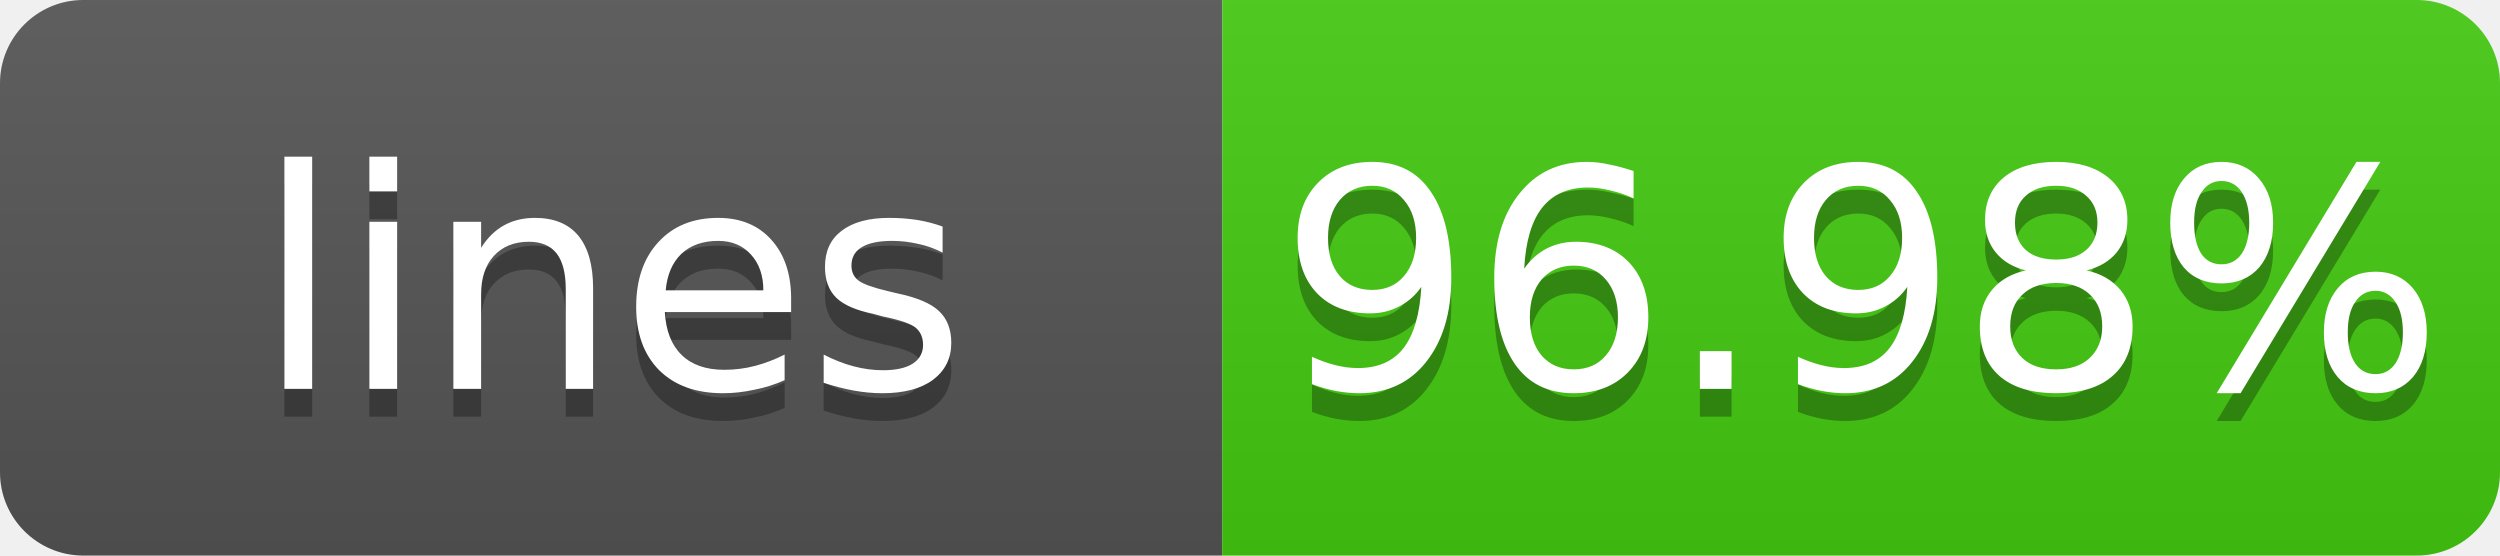
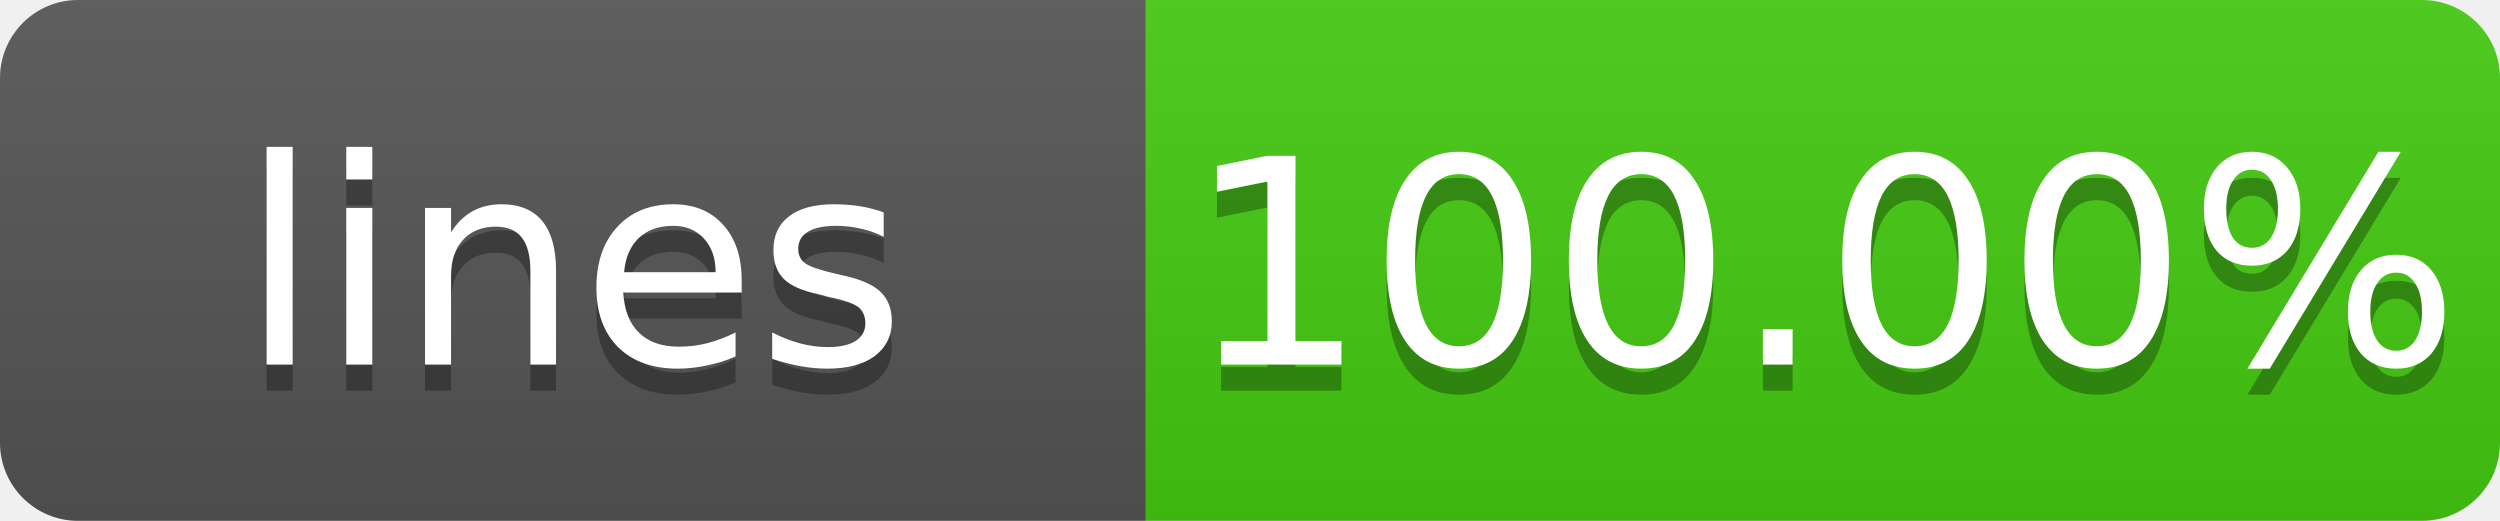
- <svg xmlns="http://www.w3.org/2000/svg" width="90" height="20" role="img" aria-label="lines: 96.98%">
+ <svg xmlns="http://www.w3.org/2000/svg" width="96" height="20" role="img" aria-label="lines: 100.00%">
  <linearGradient id="s" x2="0" y2="100%">
    <stop offset="0" stop-color="#bbb" stop-opacity=".1" />
    <stop offset="1" stop-opacity=".1" />
  </linearGradient>
  <clipPath id="r">
-     <rect width="90" height="20" rx="3" fill="#fff" />
+     <rect width="96" height="20" rx="3" fill="#fff" />
  </clipPath>
  <g clip-path="url(#r)">
    <path fill="#555" d="M0 0h44v20H0z" />
-     <path fill="#4c1" d="M44 0h46v20H44z" />
-     <path fill="url(#s)" d="M0 0h90v20H0z" />
+     <path fill="#4c1" d="M44 0h52v20H44z" />
+     <path fill="url(#s)" d="M0 0h96v20H0z" />
  </g>
  <g fill="#fff" text-anchor="middle" font-family="Verdana,Geneva,DejaVu Sans,sans-serif" font-size="11">
    <text x="22.0" y="15" fill="#010101" fill-opacity=".3">lines</text>
    <text x="22.0" y="14">lines</text>
-     <text x="67.0" y="15" fill="#010101" fill-opacity=".3">96.98%</text>
-     <text x="67.0" y="14">96.98%</text>
+     <text x="70.0" y="15" fill="#010101" fill-opacity=".3">100.00%</text>
+     <text x="70.0" y="14">100.00%</text>
  </g>
</svg>
